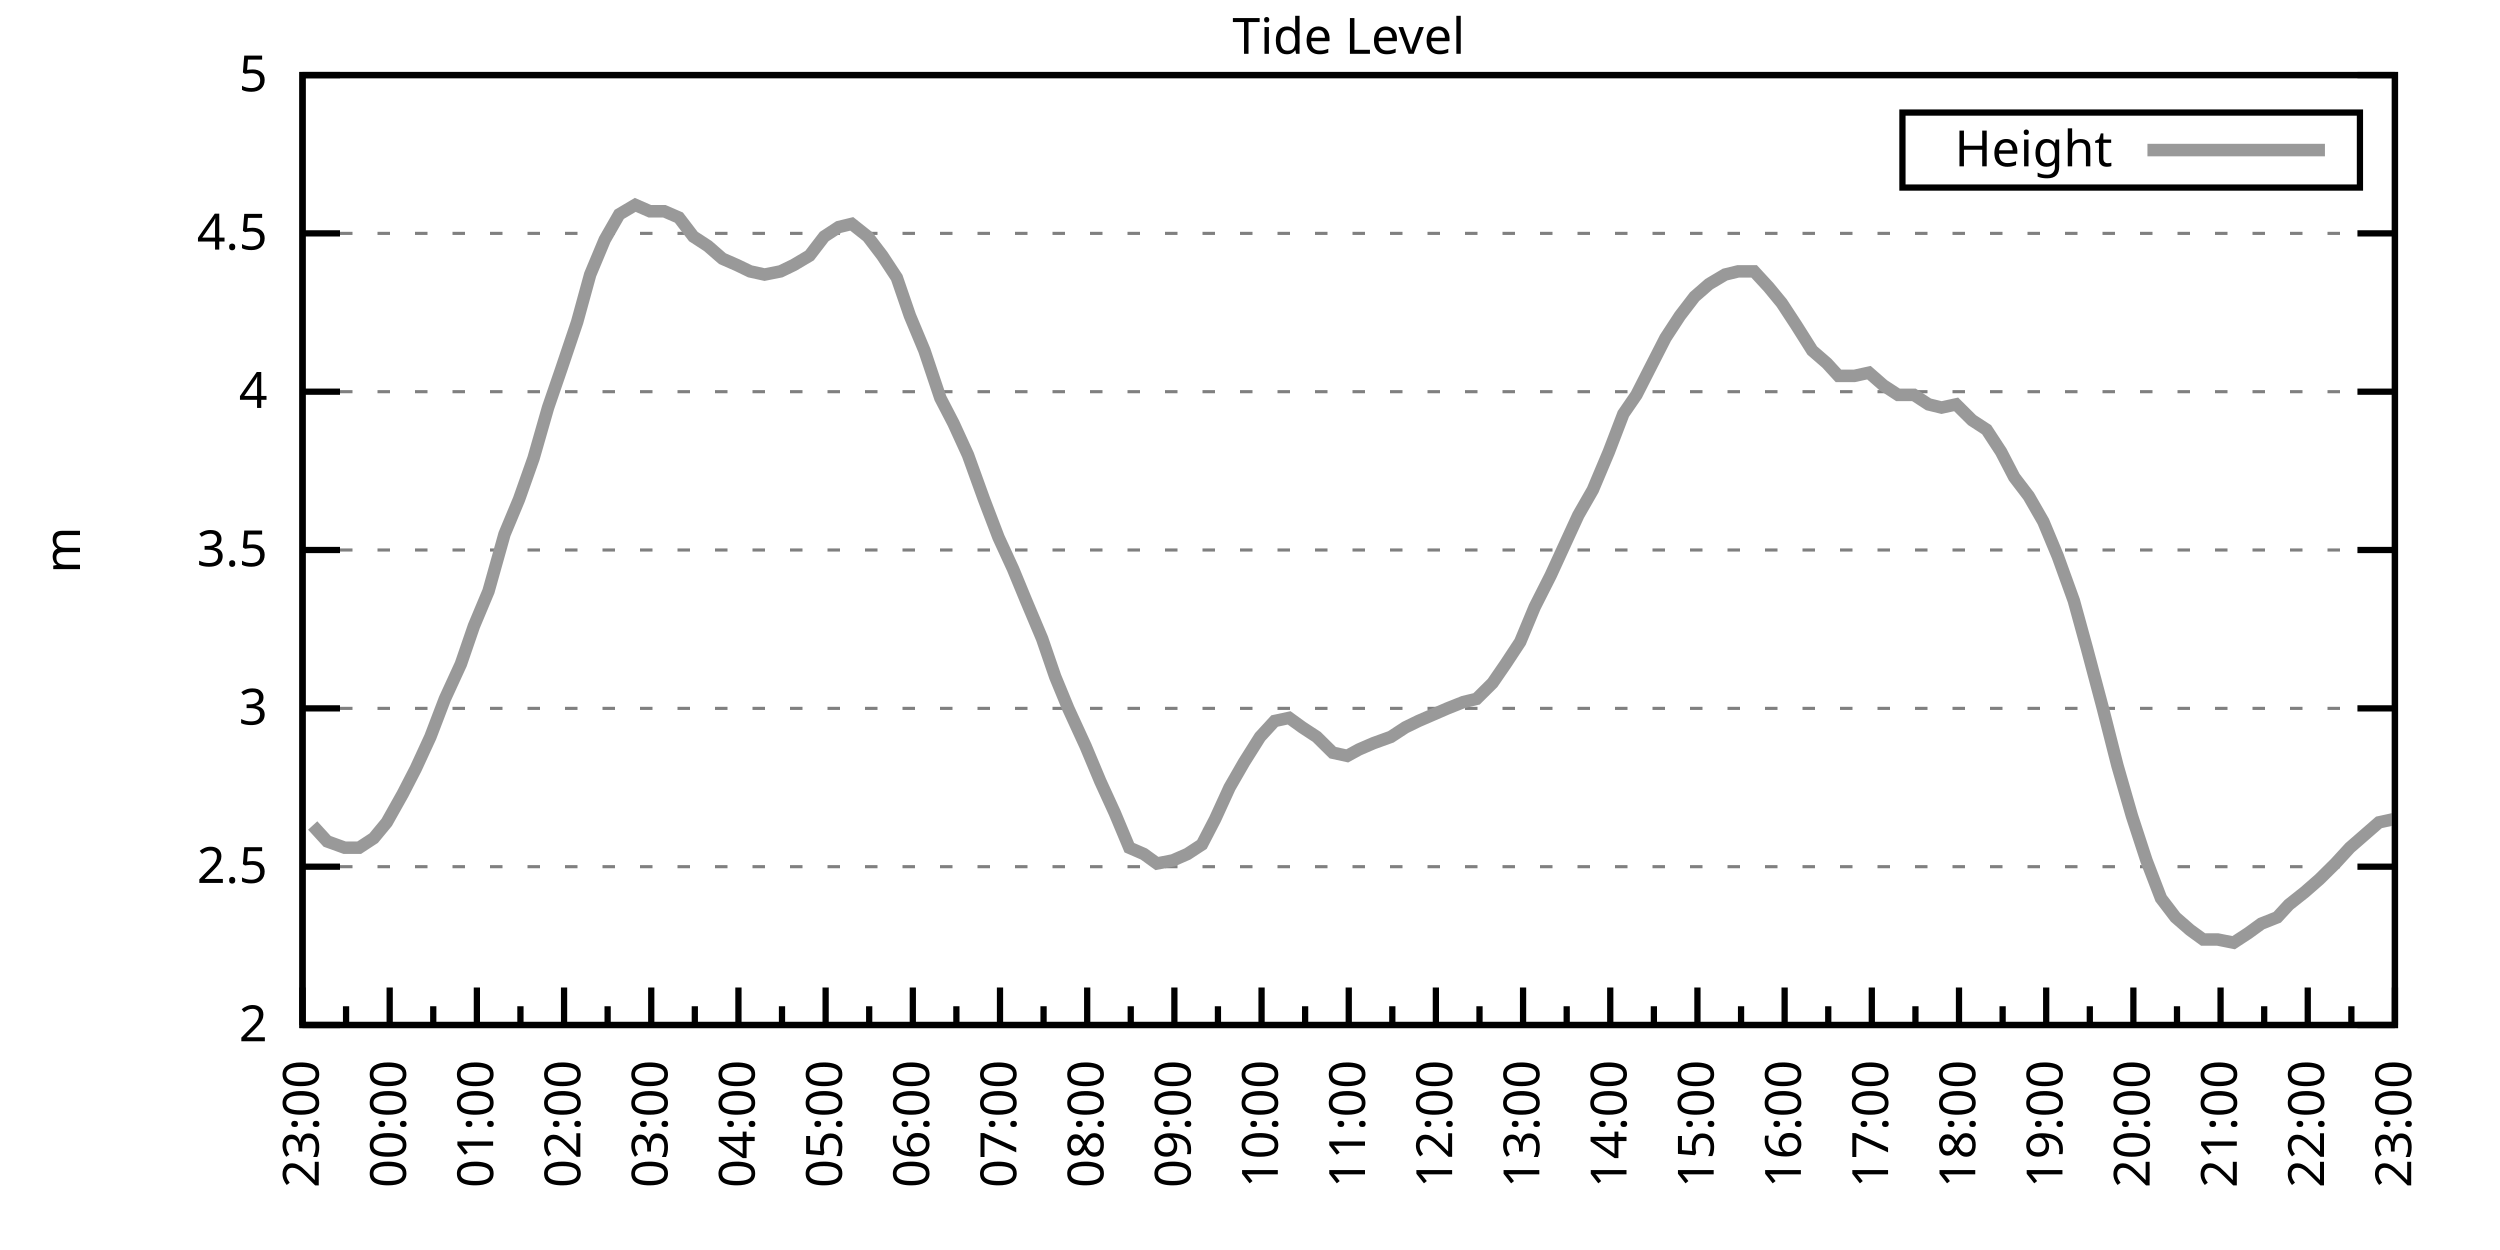
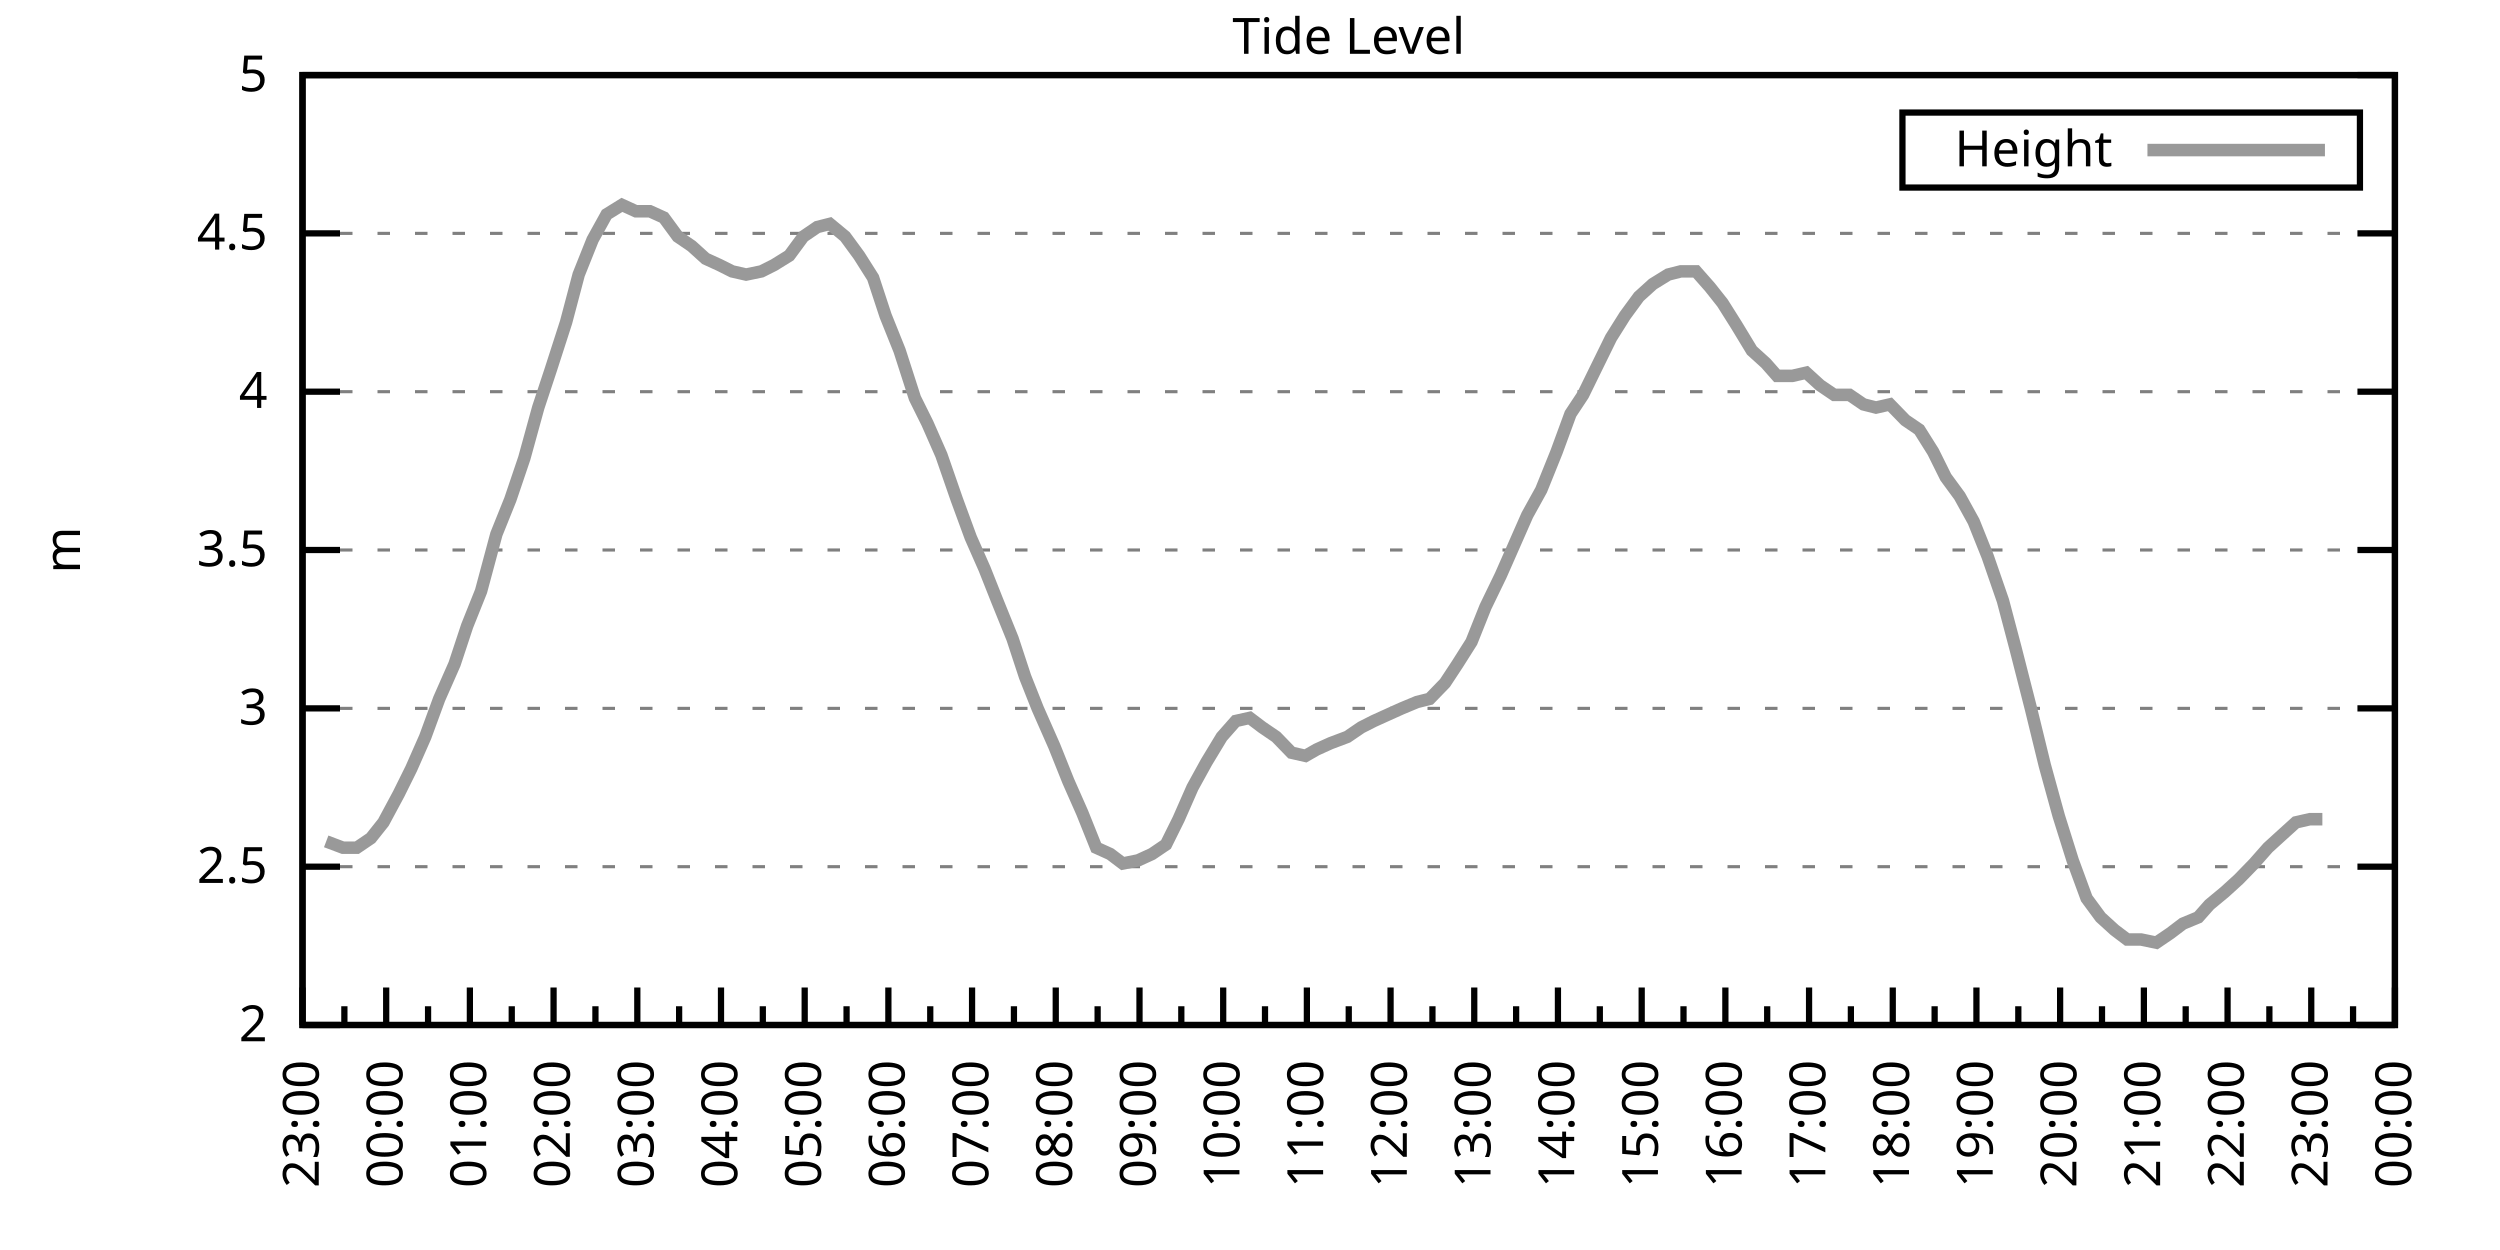
<svg xmlns="http://www.w3.org/2000/svg" xmlns:xlink="http://www.w3.org/1999/xlink" width="400" height="200" viewBox="0 0 400 200">
  <g id="gnuplot_canvas">
    <rect x="0" y="0" width="400" height="200" fill="none" />
    <defs>
      <circle id="gpDot" r="0.5" stroke-width="0.5" stroke="currentColor" />
      <path id="gpPt0" stroke-width="0.333" stroke="currentColor" d="M-1,0 h2 M0,-1 v2" />
      <path id="gpPt1" stroke-width="0.333" stroke="currentColor" d="M-1,-1 L1,1 M1,-1 L-1,1" />
      <path id="gpPt2" stroke-width="0.333" stroke="currentColor" d="M-1,0 L1,0 M0,-1 L0,1 M-1,-1 L1,1 M-1,1 L1,-1" />
      <rect id="gpPt3" stroke-width="0.333" stroke="currentColor" x="-1" y="-1" width="2" height="2" />
      <rect id="gpPt4" stroke-width="0.333" stroke="currentColor" fill="currentColor" x="-1" y="-1" width="2" height="2" />
      <circle id="gpPt5" stroke-width="0.333" stroke="currentColor" cx="0" cy="0" r="1" />
      <use xlink:href="#gpPt5" id="gpPt6" fill="currentColor" stroke="none" />
      <path id="gpPt7" stroke-width="0.333" stroke="currentColor" d="M0,-1.33 L-1.33,0.67 L1.33,0.67 z" />
      <use xlink:href="#gpPt7" id="gpPt8" fill="currentColor" stroke="none" />
      <use xlink:href="#gpPt7" id="gpPt9" stroke="currentColor" transform="rotate(180)" />
      <use xlink:href="#gpPt9" id="gpPt10" fill="currentColor" stroke="none" />
      <use xlink:href="#gpPt3" id="gpPt11" stroke="currentColor" transform="rotate(45)" />
      <use xlink:href="#gpPt11" id="gpPt12" fill="currentColor" stroke="none" />
      <path id="gpPt13" stroke-width="0.333" stroke="currentColor" d="M0,1.330 L1.265,0.411 L0.782,-1.067 L-0.782,-1.076 L-1.265,0.411 z" />
      <use xlink:href="#gpPt13" id="gpPt14" fill="currentColor" stroke="none" />
      <filter id="textbox" filterUnits="objectBoundingBox" x="0" y="0" height="1" width="1">
        <feFlood flood-color="white" flood-opacity="1" result="bgnd" />
        <feComposite in="SourceGraphic" in2="bgnd" operator="atop" />
      </filter>
      <filter id="greybox" filterUnits="objectBoundingBox" x="0" y="0" height="1" width="1">
        <feFlood flood-color="lightgrey" flood-opacity="1" result="grey" />
        <feComposite in="SourceGraphic" in2="grey" operator="atop" />
      </filter>
    </defs>
    <g fill="none" color="white" stroke="currentColor" stroke-width="1.00" stroke-linecap="butt" stroke-linejoin="miter">
</g>
    <g fill="none" color="black" stroke="currentColor" stroke-width="1.00" stroke-linecap="butt" stroke-linejoin="miter">
      <g stroke="none" shape-rendering="crispEdges">
        <polygon fill="rgb(255, 255, 255)" points="48.40,164.00 383.18,164.00 383.18,12.02 48.40,12.02 " />
      </g>
    </g>
    <g fill="none" color="black" stroke="currentColor" stroke-width="1.00" stroke-linecap="butt" stroke-linejoin="miter">
</g>
    <g fill="none" color="black" stroke="black" stroke-width="0.50" stroke-linecap="butt" stroke-linejoin="miter">
</g>
    <g fill="none" color="gray" stroke="currentColor" stroke-width="0.50" stroke-linecap="butt" stroke-linejoin="miter">
      <path stroke="gray" stroke-dasharray="2,4" class="gridline" d="M48.40,164.00 L383.19,164.00  " />
    </g>
    <g fill="none" color="gray" stroke="gray" stroke-width="1.00" stroke-linecap="butt" stroke-linejoin="miter">
</g>
    <g fill="none" color="black" stroke="currentColor" stroke-width="1.00" stroke-linecap="butt" stroke-linejoin="miter">
      <path stroke="black" d="M48.40,164.00 L54.40,164.00 M383.19,164.00 L377.19,164.00  " />
      <g transform="translate(42.80,166.60)" stroke="none" fill="black" font-family="Sans" font-size="8.00" text-anchor="end">
        <text>
          <tspan font-family="Sans"> 2</tspan>
        </text>
      </g>
    </g>
    <g fill="none" color="black" stroke="currentColor" stroke-width="1.00" stroke-linecap="butt" stroke-linejoin="miter">
</g>
    <g fill="none" color="black" stroke="black" stroke-width="0.50" stroke-linecap="butt" stroke-linejoin="miter">
</g>
    <g fill="none" color="gray" stroke="currentColor" stroke-width="0.50" stroke-linecap="butt" stroke-linejoin="miter">
      <path stroke="gray" stroke-dasharray="2,4" class="gridline" d="M48.40,138.67 L383.19,138.67  " />
    </g>
    <g fill="none" color="gray" stroke="gray" stroke-width="1.00" stroke-linecap="butt" stroke-linejoin="miter">
</g>
    <g fill="none" color="black" stroke="currentColor" stroke-width="1.00" stroke-linecap="butt" stroke-linejoin="miter">
      <path stroke="black" d="M48.40,138.67 L54.40,138.67 M383.19,138.67 L377.19,138.67  " />
      <g transform="translate(42.80,141.27)" stroke="none" fill="black" font-family="Sans" font-size="8.00" text-anchor="end">
        <text>
          <tspan font-family="Sans"> 2.5</tspan>
        </text>
      </g>
    </g>
    <g fill="none" color="black" stroke="currentColor" stroke-width="1.00" stroke-linecap="butt" stroke-linejoin="miter">
</g>
    <g fill="none" color="black" stroke="black" stroke-width="0.50" stroke-linecap="butt" stroke-linejoin="miter">
</g>
    <g fill="none" color="gray" stroke="currentColor" stroke-width="0.50" stroke-linecap="butt" stroke-linejoin="miter">
      <path stroke="gray" stroke-dasharray="2,4" class="gridline" d="M48.40,113.34 L383.19,113.34  " />
    </g>
    <g fill="none" color="gray" stroke="gray" stroke-width="1.00" stroke-linecap="butt" stroke-linejoin="miter">
</g>
    <g fill="none" color="black" stroke="currentColor" stroke-width="1.00" stroke-linecap="butt" stroke-linejoin="miter">
      <path stroke="black" d="M48.40,113.34 L54.40,113.34 M383.19,113.34 L377.19,113.34  " />
      <g transform="translate(42.80,115.94)" stroke="none" fill="black" font-family="Sans" font-size="8.00" text-anchor="end">
        <text>
          <tspan font-family="Sans"> 3</tspan>
        </text>
      </g>
    </g>
    <g fill="none" color="black" stroke="currentColor" stroke-width="1.00" stroke-linecap="butt" stroke-linejoin="miter">
</g>
    <g fill="none" color="black" stroke="black" stroke-width="0.50" stroke-linecap="butt" stroke-linejoin="miter">
</g>
    <g fill="none" color="gray" stroke="currentColor" stroke-width="0.50" stroke-linecap="butt" stroke-linejoin="miter">
      <path stroke="gray" stroke-dasharray="2,4" class="gridline" d="M48.40,88.00 L383.19,88.00  " />
    </g>
    <g fill="none" color="gray" stroke="gray" stroke-width="1.00" stroke-linecap="butt" stroke-linejoin="miter">
</g>
    <g fill="none" color="black" stroke="currentColor" stroke-width="1.00" stroke-linecap="butt" stroke-linejoin="miter">
      <path stroke="black" d="M48.40,88.00 L54.40,88.00 M383.19,88.00 L377.19,88.00  " />
      <g transform="translate(42.80,90.60)" stroke="none" fill="black" font-family="Sans" font-size="8.00" text-anchor="end">
        <text>
          <tspan font-family="Sans"> 3.5</tspan>
        </text>
      </g>
    </g>
    <g fill="none" color="black" stroke="currentColor" stroke-width="1.00" stroke-linecap="butt" stroke-linejoin="miter">
</g>
    <g fill="none" color="black" stroke="black" stroke-width="0.50" stroke-linecap="butt" stroke-linejoin="miter">
</g>
    <g fill="none" color="gray" stroke="currentColor" stroke-width="0.50" stroke-linecap="butt" stroke-linejoin="miter">
      <path stroke="gray" stroke-dasharray="2,4" class="gridline" d="M48.40,62.67 L383.19,62.67  " />
    </g>
    <g fill="none" color="gray" stroke="gray" stroke-width="1.00" stroke-linecap="butt" stroke-linejoin="miter">
</g>
    <g fill="none" color="black" stroke="currentColor" stroke-width="1.00" stroke-linecap="butt" stroke-linejoin="miter">
      <path stroke="black" d="M48.40,62.67 L54.40,62.67 M383.19,62.67 L377.19,62.67  " />
      <g transform="translate(42.80,65.27)" stroke="none" fill="black" font-family="Sans" font-size="8.00" text-anchor="end">
        <text>
          <tspan font-family="Sans"> 4</tspan>
        </text>
      </g>
    </g>
    <g fill="none" color="black" stroke="currentColor" stroke-width="1.00" stroke-linecap="butt" stroke-linejoin="miter">
</g>
    <g fill="none" color="black" stroke="black" stroke-width="0.50" stroke-linecap="butt" stroke-linejoin="miter">
</g>
    <g fill="none" color="gray" stroke="currentColor" stroke-width="0.50" stroke-linecap="butt" stroke-linejoin="miter">
      <path stroke="gray" stroke-dasharray="2,4" class="gridline" d="M48.40,37.34 L383.19,37.34  " />
    </g>
    <g fill="none" color="gray" stroke="gray" stroke-width="1.00" stroke-linecap="butt" stroke-linejoin="miter">
</g>
    <g fill="none" color="black" stroke="currentColor" stroke-width="1.00" stroke-linecap="butt" stroke-linejoin="miter">
      <path stroke="black" d="M48.40,37.34 L54.40,37.34 M383.19,37.34 L377.19,37.34  " />
      <g transform="translate(42.80,39.94)" stroke="none" fill="black" font-family="Sans" font-size="8.00" text-anchor="end">
        <text>
          <tspan font-family="Sans"> 4.5</tspan>
        </text>
      </g>
    </g>
    <g fill="none" color="black" stroke="currentColor" stroke-width="1.00" stroke-linecap="butt" stroke-linejoin="miter">
</g>
    <g fill="none" color="black" stroke="black" stroke-width="0.50" stroke-linecap="butt" stroke-linejoin="miter">
</g>
    <g fill="none" color="gray" stroke="currentColor" stroke-width="0.50" stroke-linecap="butt" stroke-linejoin="miter">
      <path stroke="gray" stroke-dasharray="2,4" class="gridline" d="M48.40,12.01 L383.19,12.01  " />
    </g>
    <g fill="none" color="gray" stroke="gray" stroke-width="1.00" stroke-linecap="butt" stroke-linejoin="miter">
</g>
    <g fill="none" color="black" stroke="currentColor" stroke-width="1.00" stroke-linecap="butt" stroke-linejoin="miter">
      <path stroke="black" d="M48.40,12.01 L54.40,12.01 M383.19,12.01 L377.19,12.01  " />
      <g transform="translate(42.80,14.61)" stroke="none" fill="black" font-family="Sans" font-size="8.00" text-anchor="end">
        <text>
          <tspan font-family="Sans"> 5</tspan>
        </text>
      </g>
    </g>
    <g fill="none" color="black" stroke="currentColor" stroke-width="1.00" stroke-linecap="butt" stroke-linejoin="miter">
      <path stroke="black" d="M48.40,164.00 L48.40,158.00  " />
      <g transform="translate(51.00,169.60) rotate(270)" stroke="none" fill="black" font-family="Sans" font-size="8.00" text-anchor="end">
        <text>
          <tspan font-family="Sans">23:00</tspan>
        </text>
      </g>
    </g>
    <g fill="none" color="black" stroke="currentColor" stroke-width="1.00" stroke-linecap="butt" stroke-linejoin="miter">
-       <path stroke="black" d="M55.37,164.00 L55.37,161.00 M62.35,164.00 L62.35,158.00  " />
-       <g transform="translate(64.95,169.60) rotate(270)" stroke="none" fill="black" font-family="Sans" font-size="8.00" text-anchor="end">
+       <path stroke="black" d="M55.10,164.00 L55.10,161.00 M61.79,164.00 L61.79,158.00  " />
+       <g transform="translate(64.39,169.60) rotate(270)" stroke="none" fill="black" font-family="Sans" font-size="8.00" text-anchor="end">
        <text>
          <tspan font-family="Sans">00:00</tspan>
        </text>
      </g>
    </g>
    <g fill="none" color="black" stroke="currentColor" stroke-width="1.00" stroke-linecap="butt" stroke-linejoin="miter">
-       <path stroke="black" d="M69.32,164.00 L69.32,161.00 M76.30,164.00 L76.30,158.00  " />
-       <g transform="translate(78.90,169.60) rotate(270)" stroke="none" fill="black" font-family="Sans" font-size="8.00" text-anchor="end">
+       <path stroke="black" d="M68.49,164.00 L68.49,161.00 M75.18,164.00 L75.18,158.00  " />
+       <g transform="translate(77.78,169.60) rotate(270)" stroke="none" fill="black" font-family="Sans" font-size="8.00" text-anchor="end">
        <text>
          <tspan font-family="Sans">01:00</tspan>
        </text>
      </g>
    </g>
    <g fill="none" color="black" stroke="currentColor" stroke-width="1.00" stroke-linecap="butt" stroke-linejoin="miter">
-       <path stroke="black" d="M83.27,164.00 L83.27,161.00 M90.25,164.00 L90.25,158.00  " />
-       <g transform="translate(92.85,169.60) rotate(270)" stroke="none" fill="black" font-family="Sans" font-size="8.00" text-anchor="end">
+       <path stroke="black" d="M81.88,164.00 L81.88,161.00 M88.57,164.00 L88.57,158.00  " />
+       <g transform="translate(91.17,169.60) rotate(270)" stroke="none" fill="black" font-family="Sans" font-size="8.00" text-anchor="end">
        <text>
          <tspan font-family="Sans">02:00</tspan>
        </text>
      </g>
    </g>
    <g fill="none" color="black" stroke="currentColor" stroke-width="1.00" stroke-linecap="butt" stroke-linejoin="miter">
-       <path stroke="black" d="M97.22,164.00 L97.22,161.00 M104.20,164.00 L104.20,158.00  " />
-       <g transform="translate(106.80,169.60) rotate(270)" stroke="none" fill="black" font-family="Sans" font-size="8.00" text-anchor="end">
+       <path stroke="black" d="M95.27,164.00 L95.27,161.00 M101.97,164.00 L101.97,158.00  " />
+       <g transform="translate(104.57,169.60) rotate(270)" stroke="none" fill="black" font-family="Sans" font-size="8.00" text-anchor="end">
        <text>
          <tspan font-family="Sans">03:00</tspan>
        </text>
      </g>
    </g>
    <g fill="none" color="black" stroke="currentColor" stroke-width="1.00" stroke-linecap="butt" stroke-linejoin="miter">
-       <path stroke="black" d="M111.17,164.00 L111.17,161.00 M118.15,164.00 L118.15,158.00  " />
-       <g transform="translate(120.75,169.60) rotate(270)" stroke="none" fill="black" font-family="Sans" font-size="8.00" text-anchor="end">
+       <path stroke="black" d="M108.66,164.00 L108.66,161.00 M115.36,164.00 L115.36,158.00  " />
+       <g transform="translate(117.96,169.60) rotate(270)" stroke="none" fill="black" font-family="Sans" font-size="8.00" text-anchor="end">
        <text>
          <tspan font-family="Sans">04:00</tspan>
        </text>
      </g>
    </g>
    <g fill="none" color="black" stroke="currentColor" stroke-width="1.00" stroke-linecap="butt" stroke-linejoin="miter">
-       <path stroke="black" d="M125.12,164.00 L125.12,161.00 M132.10,164.00 L132.10,158.00  " />
-       <g transform="translate(134.70,169.60) rotate(270)" stroke="none" fill="black" font-family="Sans" font-size="8.00" text-anchor="end">
+       <path stroke="black" d="M122.05,164.00 L122.05,161.00 M128.75,164.00 L128.75,158.00  " />
+       <g transform="translate(131.35,169.60) rotate(270)" stroke="none" fill="black" font-family="Sans" font-size="8.00" text-anchor="end">
        <text>
          <tspan font-family="Sans">05:00</tspan>
        </text>
      </g>
    </g>
    <g fill="none" color="black" stroke="currentColor" stroke-width="1.00" stroke-linecap="butt" stroke-linejoin="miter">
-       <path stroke="black" d="M139.07,164.00 L139.07,161.00 M146.05,164.00 L146.05,158.00  " />
-       <g transform="translate(148.65,169.60) rotate(270)" stroke="none" fill="black" font-family="Sans" font-size="8.00" text-anchor="end">
+       <path stroke="black" d="M135.45,164.00 L135.45,161.00 M142.14,164.00 L142.14,158.00  " />
+       <g transform="translate(144.74,169.60) rotate(270)" stroke="none" fill="black" font-family="Sans" font-size="8.00" text-anchor="end">
        <text>
          <tspan font-family="Sans">06:00</tspan>
        </text>
      </g>
    </g>
    <g fill="none" color="black" stroke="currentColor" stroke-width="1.00" stroke-linecap="butt" stroke-linejoin="miter">
-       <path stroke="black" d="M153.02,164.00 L153.02,161.00 M160.00,164.00 L160.00,158.00  " />
-       <g transform="translate(162.60,169.60) rotate(270)" stroke="none" fill="black" font-family="Sans" font-size="8.00" text-anchor="end">
+       <path stroke="black" d="M148.84,164.00 L148.84,161.00 M155.53,164.00 L155.53,158.00  " />
+       <g transform="translate(158.13,169.60) rotate(270)" stroke="none" fill="black" font-family="Sans" font-size="8.00" text-anchor="end">
        <text>
          <tspan font-family="Sans">07:00</tspan>
        </text>
      </g>
    </g>
    <g fill="none" color="black" stroke="currentColor" stroke-width="1.00" stroke-linecap="butt" stroke-linejoin="miter">
-       <path stroke="black" d="M166.97,164.00 L166.97,161.00 M173.95,164.00 L173.95,158.00  " />
-       <g transform="translate(176.55,169.60) rotate(270)" stroke="none" fill="black" font-family="Sans" font-size="8.00" text-anchor="end">
+       <path stroke="black" d="M162.23,164.00 L162.23,161.00 M168.92,164.00 L168.92,158.00  " />
+       <g transform="translate(171.52,169.60) rotate(270)" stroke="none" fill="black" font-family="Sans" font-size="8.00" text-anchor="end">
        <text>
          <tspan font-family="Sans">08:00</tspan>
        </text>
      </g>
    </g>
    <g fill="none" color="black" stroke="currentColor" stroke-width="1.00" stroke-linecap="butt" stroke-linejoin="miter">
-       <path stroke="black" d="M180.92,164.00 L180.92,161.00 M187.90,164.00 L187.90,158.00  " />
-       <g transform="translate(190.50,169.60) rotate(270)" stroke="none" fill="black" font-family="Sans" font-size="8.00" text-anchor="end">
+       <path stroke="black" d="M175.62,164.00 L175.62,161.00 M182.32,164.00 L182.32,158.00  " />
+       <g transform="translate(184.92,169.60) rotate(270)" stroke="none" fill="black" font-family="Sans" font-size="8.00" text-anchor="end">
        <text>
          <tspan font-family="Sans">09:00</tspan>
        </text>
      </g>
    </g>
    <g fill="none" color="black" stroke="currentColor" stroke-width="1.00" stroke-linecap="butt" stroke-linejoin="miter">
-       <path stroke="black" d="M194.87,164.00 L194.87,161.00 M201.85,164.00 L201.85,158.00  " />
-       <g transform="translate(204.45,169.60) rotate(270)" stroke="none" fill="black" font-family="Sans" font-size="8.00" text-anchor="end">
+       <path stroke="black" d="M189.01,164.00 L189.01,161.00 M195.71,164.00 L195.71,158.00  " />
+       <g transform="translate(198.31,169.60) rotate(270)" stroke="none" fill="black" font-family="Sans" font-size="8.00" text-anchor="end">
        <text>
          <tspan font-family="Sans">10:00</tspan>
        </text>
      </g>
    </g>
    <g fill="none" color="black" stroke="currentColor" stroke-width="1.00" stroke-linecap="butt" stroke-linejoin="miter">
-       <path stroke="black" d="M208.82,164.00 L208.82,161.00 M215.80,164.00 L215.80,158.00  " />
-       <g transform="translate(218.40,169.60) rotate(270)" stroke="none" fill="black" font-family="Sans" font-size="8.00" text-anchor="end">
+       <path stroke="black" d="M202.40,164.00 L202.40,161.00 M209.10,164.00 L209.10,158.00  " />
+       <g transform="translate(211.70,169.60) rotate(270)" stroke="none" fill="black" font-family="Sans" font-size="8.00" text-anchor="end">
        <text>
          <tspan font-family="Sans">11:00</tspan>
        </text>
      </g>
    </g>
    <g fill="none" color="black" stroke="currentColor" stroke-width="1.00" stroke-linecap="butt" stroke-linejoin="miter">
-       <path stroke="black" d="M222.77,164.00 L222.77,161.00 M229.74,164.00 L229.74,158.00  " />
-       <g transform="translate(232.34,169.60) rotate(270)" stroke="none" fill="black" font-family="Sans" font-size="8.00" text-anchor="end">
+       <path stroke="black" d="M215.80,164.00 L215.80,161.00 M222.49,164.00 L222.49,158.00  " />
+       <g transform="translate(225.09,169.60) rotate(270)" stroke="none" fill="black" font-family="Sans" font-size="8.00" text-anchor="end">
        <text>
          <tspan font-family="Sans">12:00</tspan>
        </text>
      </g>
    </g>
    <g fill="none" color="black" stroke="currentColor" stroke-width="1.00" stroke-linecap="butt" stroke-linejoin="miter">
-       <path stroke="black" d="M236.72,164.00 L236.72,161.00 M243.69,164.00 L243.69,158.00  " />
-       <g transform="translate(246.29,169.60) rotate(270)" stroke="none" fill="black" font-family="Sans" font-size="8.00" text-anchor="end">
+       <path stroke="black" d="M229.19,164.00 L229.19,161.00 M235.88,164.00 L235.88,158.00  " />
+       <g transform="translate(238.48,169.60) rotate(270)" stroke="none" fill="black" font-family="Sans" font-size="8.00" text-anchor="end">
        <text>
          <tspan font-family="Sans">13:00</tspan>
        </text>
      </g>
    </g>
    <g fill="none" color="black" stroke="currentColor" stroke-width="1.00" stroke-linecap="butt" stroke-linejoin="miter">
-       <path stroke="black" d="M250.67,164.00 L250.67,161.00 M257.64,164.00 L257.64,158.00  " />
-       <g transform="translate(260.24,169.60) rotate(270)" stroke="none" fill="black" font-family="Sans" font-size="8.00" text-anchor="end">
+       <path stroke="black" d="M242.58,164.00 L242.58,161.00 M249.27,164.00 L249.27,158.00  " />
+       <g transform="translate(251.87,169.60) rotate(270)" stroke="none" fill="black" font-family="Sans" font-size="8.00" text-anchor="end">
        <text>
          <tspan font-family="Sans">14:00</tspan>
        </text>
      </g>
    </g>
    <g fill="none" color="black" stroke="currentColor" stroke-width="1.00" stroke-linecap="butt" stroke-linejoin="miter">
-       <path stroke="black" d="M264.62,164.00 L264.62,161.00 M271.59,164.00 L271.59,158.00  " />
-       <g transform="translate(274.19,169.60) rotate(270)" stroke="none" fill="black" font-family="Sans" font-size="8.00" text-anchor="end">
+       <path stroke="black" d="M255.97,164.00 L255.97,161.00 M262.67,164.00 L262.67,158.00  " />
+       <g transform="translate(265.27,169.60) rotate(270)" stroke="none" fill="black" font-family="Sans" font-size="8.00" text-anchor="end">
        <text>
          <tspan font-family="Sans">15:00</tspan>
        </text>
      </g>
    </g>
    <g fill="none" color="black" stroke="currentColor" stroke-width="1.00" stroke-linecap="butt" stroke-linejoin="miter">
-       <path stroke="black" d="M278.57,164.00 L278.57,161.00 M285.54,164.00 L285.54,158.00  " />
-       <g transform="translate(288.14,169.60) rotate(270)" stroke="none" fill="black" font-family="Sans" font-size="8.00" text-anchor="end">
+       <path stroke="black" d="M269.36,164.00 L269.36,161.00 M276.06,164.00 L276.06,158.00  " />
+       <g transform="translate(278.66,169.60) rotate(270)" stroke="none" fill="black" font-family="Sans" font-size="8.00" text-anchor="end">
        <text>
          <tspan font-family="Sans">16:00</tspan>
        </text>
      </g>
    </g>
    <g fill="none" color="black" stroke="currentColor" stroke-width="1.00" stroke-linecap="butt" stroke-linejoin="miter">
-       <path stroke="black" d="M292.52,164.00 L292.52,161.00 M299.49,164.00 L299.49,158.00  " />
-       <g transform="translate(302.09,169.60) rotate(270)" stroke="none" fill="black" font-family="Sans" font-size="8.00" text-anchor="end">
+       <path stroke="black" d="M282.75,164.00 L282.75,161.00 M289.45,164.00 L289.45,158.00  " />
+       <g transform="translate(292.05,169.60) rotate(270)" stroke="none" fill="black" font-family="Sans" font-size="8.00" text-anchor="end">
        <text>
          <tspan font-family="Sans">17:00</tspan>
        </text>
      </g>
    </g>
    <g fill="none" color="black" stroke="currentColor" stroke-width="1.00" stroke-linecap="butt" stroke-linejoin="miter">
-       <path stroke="black" d="M306.47,164.00 L306.47,161.00 M313.44,164.00 L313.44,158.00  " />
-       <g transform="translate(316.04,169.60) rotate(270)" stroke="none" fill="black" font-family="Sans" font-size="8.00" text-anchor="end">
+       <path stroke="black" d="M296.14,164.00 L296.14,161.00 M302.84,164.00 L302.84,158.00  " />
+       <g transform="translate(305.44,169.60) rotate(270)" stroke="none" fill="black" font-family="Sans" font-size="8.00" text-anchor="end">
        <text>
          <tspan font-family="Sans">18:00</tspan>
        </text>
      </g>
    </g>
    <g fill="none" color="black" stroke="currentColor" stroke-width="1.00" stroke-linecap="butt" stroke-linejoin="miter">
-       <path stroke="black" d="M320.42,164.00 L320.42,161.00 M327.39,164.00 L327.39,158.00  " />
-       <g transform="translate(329.99,169.60) rotate(270)" stroke="none" fill="black" font-family="Sans" font-size="8.00" text-anchor="end">
+       <path stroke="black" d="M309.54,164.00 L309.54,161.00 M316.23,164.00 L316.23,158.00  " />
+       <g transform="translate(318.83,169.60) rotate(270)" stroke="none" fill="black" font-family="Sans" font-size="8.00" text-anchor="end">
        <text>
          <tspan font-family="Sans">19:00</tspan>
        </text>
      </g>
    </g>
    <g fill="none" color="black" stroke="currentColor" stroke-width="1.00" stroke-linecap="butt" stroke-linejoin="miter">
-       <path stroke="black" d="M334.37,164.00 L334.37,161.00 M341.34,164.00 L341.34,158.00  " />
-       <g transform="translate(343.94,169.60) rotate(270)" stroke="none" fill="black" font-family="Sans" font-size="8.00" text-anchor="end">
+       <path stroke="black" d="M322.93,164.00 L322.93,161.00 M329.62,164.00 L329.62,158.00  " />
+       <g transform="translate(332.22,169.60) rotate(270)" stroke="none" fill="black" font-family="Sans" font-size="8.00" text-anchor="end">
        <text>
          <tspan font-family="Sans">20:00</tspan>
        </text>
      </g>
    </g>
    <g fill="none" color="black" stroke="currentColor" stroke-width="1.00" stroke-linecap="butt" stroke-linejoin="miter">
-       <path stroke="black" d="M348.32,164.00 L348.32,161.00 M355.29,164.00 L355.29,158.00  " />
-       <g transform="translate(357.89,169.60) rotate(270)" stroke="none" fill="black" font-family="Sans" font-size="8.00" text-anchor="end">
+       <path stroke="black" d="M336.32,164.00 L336.32,161.00 M343.02,164.00 L343.02,158.00  " />
+       <g transform="translate(345.62,169.60) rotate(270)" stroke="none" fill="black" font-family="Sans" font-size="8.00" text-anchor="end">
        <text>
          <tspan font-family="Sans">21:00</tspan>
        </text>
      </g>
    </g>
    <g fill="none" color="black" stroke="currentColor" stroke-width="1.00" stroke-linecap="butt" stroke-linejoin="miter">
-       <path stroke="black" d="M362.27,164.00 L362.27,161.00 M369.24,164.00 L369.24,158.00  " />
-       <g transform="translate(371.84,169.60) rotate(270)" stroke="none" fill="black" font-family="Sans" font-size="8.00" text-anchor="end">
+       <path stroke="black" d="M349.71,164.00 L349.71,161.00 M356.41,164.00 L356.41,158.00  " />
+       <g transform="translate(359.01,169.60) rotate(270)" stroke="none" fill="black" font-family="Sans" font-size="8.00" text-anchor="end">
        <text>
          <tspan font-family="Sans">22:00</tspan>
        </text>
      </g>
    </g>
    <g fill="none" color="black" stroke="currentColor" stroke-width="1.00" stroke-linecap="butt" stroke-linejoin="miter">
-       <path stroke="black" d="M376.22,164.00 L376.22,161.00 M383.19,164.00 L383.19,158.00  " />
+       <path stroke="black" d="M363.10,164.00 L363.10,161.00 M369.80,164.00 L369.80,158.00  " />
+       <g transform="translate(372.40,169.60) rotate(270)" stroke="none" fill="black" font-family="Sans" font-size="8.00" text-anchor="end">
+         <text>
+           <tspan font-family="Sans">23:00</tspan>
+         </text>
+       </g>
+     </g>
+     <g fill="none" color="black" stroke="currentColor" stroke-width="1.00" stroke-linecap="butt" stroke-linejoin="miter">
+       <path stroke="black" d="M376.49,164.00 L376.49,161.00 M383.19,164.00 L383.19,158.00  " />
      <g transform="translate(385.79,169.60) rotate(270)" stroke="none" fill="black" font-family="Sans" font-size="8.00" text-anchor="end">
        <text>
-           <tspan font-family="Sans">23:00</tspan>
+           <tspan font-family="Sans">00:00</tspan>
        </text>
      </g>
    </g>
    <g fill="none" color="black" stroke="currentColor" stroke-width="1.00" stroke-linecap="butt" stroke-linejoin="miter">
</g>
    <g fill="none" color="black" stroke="currentColor" stroke-width="1.00" stroke-linecap="butt" stroke-linejoin="miter">
      <path stroke="black" d="M48.40,12.01 L48.40,164.00 L383.19,164.00 L383.19,12.01 L48.40,12.01 Z  " />
    </g>
    <g fill="none" color="black" stroke="currentColor" stroke-width="1.00" stroke-linecap="butt" stroke-linejoin="miter">
      <g transform="translate(12.80,88.01) rotate(270)" stroke="none" fill="black" font-family="Sans" font-size="8.00" text-anchor="middle">
        <text>
          <tspan font-family="Sans">m</tspan>
        </text>
      </g>
    </g>
    <g fill="none" color="black" stroke="currentColor" stroke-width="1.00" stroke-linecap="butt" stroke-linejoin="miter">
</g>
    <g fill="none" color="black" stroke="currentColor" stroke-width="1.00" stroke-linecap="butt" stroke-linejoin="miter">
      <path stroke="black" d="M304.39,30.01 L304.39,18.01 L377.59,18.01 L377.59,30.01 L304.39,30.01 Z  " />
    </g>
    <g id="Tide_level_plot_1">
      <g fill="none" color="white" stroke="black" stroke-width="2.00" stroke-linecap="butt" stroke-linejoin="miter">
</g>
      <g fill="none" color="black" stroke="currentColor" stroke-width="2.00" stroke-linecap="butt" stroke-linejoin="miter">
        <g transform="translate(337.99,26.61)" stroke="none" fill="black" font-family="Sans" font-size="8.00" text-anchor="end">
          <text>
            <tspan font-family="Sans">Height</tspan>
          </text>
        </g>
      </g>
      <g fill="none" color="black" stroke="currentColor" stroke-width="2.00" stroke-linecap="butt" stroke-linejoin="miter">
-         <path stroke="rgb(153, 153, 153)" d="M343.59,24.01 L371.99,24.01 M50.03,132.08 L52.35,134.62 L55.14,135.63 L57.47,135.63 L59.79,134.11 L61.88,131.58   L64.44,127.02 L66.53,122.96 L68.86,117.90 L71.18,111.82 L73.74,106.24 L75.83,100.16 L78.16,94.59 L80.72,85.47   L83.04,79.90 L85.37,73.31 L87.69,65.21 L89.78,59.13 L92.34,51.53 L94.43,43.93 L96.76,38.35 L99.08,34.30   L101.64,32.78 L103.97,33.80 L106.29,33.80 L108.62,34.81 L110.94,37.85 L113.27,39.37 L115.59,41.39 L117.92,42.41   L120.01,43.42 L122.33,43.93 L124.89,43.42 L126.98,42.41 L129.54,40.89 L131.87,37.85 L134.19,36.33 L136.28,35.82   L138.84,37.85 L141.16,40.89 L143.49,44.43 L145.58,50.51 L147.91,56.09 L150.46,63.69 L152.56,67.74 L154.88,72.81   L157.44,79.90 L159.76,85.98 L162.09,91.04 L164.18,96.11 L166.74,102.19 L168.83,108.27 L170.92,113.34 L173.71,119.42   L176.04,124.99 L178.36,130.06 L180.69,135.63 L183.01,136.64 L185.11,138.16 L187.66,137.66 L189.99,136.64 L192.31,135.12   L194.41,131.07 L196.73,126.00 L199.06,121.95 L201.61,117.90 L203.94,115.36 L206.26,114.86 L208.36,116.38 L210.68,117.90   L213.24,120.43 L215.56,120.94 L217.42,119.92 L219.75,118.91 L222.54,117.90 L224.86,116.38 L226.95,115.36 L229.28,114.35   L231.60,113.34 L234.16,112.32 L236.25,111.82 L238.81,109.28 L240.90,106.24 L243.23,102.70 L245.55,97.12 L248.11,92.06   L250.20,87.50 L252.53,82.43 L254.85,78.38 L257.41,72.30 L259.74,66.22 L261.83,63.18 L264.15,58.62 L266.48,54.06   L268.80,50.51 L271.13,47.47 L273.45,45.45 L276.01,43.93 L278.10,43.42 L280.66,43.42 L282.99,45.95 L285.08,48.49   L287.40,52.03 L289.96,56.09 L292.29,58.11 L294.15,60.14 L296.70,60.14 L299.03,59.63 L301.35,61.66 L303.68,63.18   L306.23,63.18 L308.56,64.70 L310.65,65.21 L312.98,64.70 L315.53,67.23 L317.86,68.75 L320.18,72.30 L322.28,76.35   L324.60,79.39 L326.93,83.45 L329.25,89.02 L331.81,96.11 L333.90,103.71 L336.46,113.34 L338.78,122.46 L341.11,130.56   L343.43,137.66 L345.76,143.73 L348.08,146.77 L350.41,148.80 L352.50,150.32 L354.83,150.32 L357.38,150.83 L359.71,149.31   L361.80,147.79 L364.36,146.77 L366.22,144.75 L368.78,142.72 L371.10,140.69 L373.66,138.16 L375.98,135.63 L378.31,133.60   L380.63,131.58 L382.96,131.07  " />
+         <path stroke="rgb(153, 153, 153)" d="M343.59,24.01 L371.99,24.01 M52.19,134.62 L54.87,135.63 L57.10,135.63 L59.34,134.11 L61.35,131.58 L63.80,127.02   L65.81,122.96 L68.04,117.90 L70.27,111.82 L72.73,106.24 L74.74,100.16 L76.97,94.59 L79.42,85.47 L81.66,79.90   L83.89,73.31 L86.12,65.21 L88.13,59.13 L90.58,51.53 L92.59,43.93 L94.82,38.35 L97.06,34.30 L99.51,32.78   L101.74,33.80 L103.98,33.80 L106.21,34.81 L108.44,37.85 L110.67,39.37 L112.90,41.39 L115.13,42.41 L117.14,43.42   L119.38,43.93 L121.83,43.42 L123.84,42.41 L126.29,40.89 L128.53,37.85 L130.76,36.33 L132.77,35.82 L135.22,37.85   L137.45,40.89 L139.69,44.43 L141.69,50.51 L143.93,56.09 L146.38,63.69 L148.39,67.74 L150.62,72.81 L153.08,79.90   L155.31,85.98 L157.54,91.04 L159.55,96.11 L162.01,102.19 L164.01,108.27 L166.02,113.34 L168.70,119.42 L170.93,124.99   L173.17,130.06 L175.40,135.63 L177.63,136.64 L179.64,138.16 L182.09,137.66 L184.32,136.64 L186.56,135.12 L188.57,131.07   L190.80,126.00 L193.03,121.95 L195.48,117.90 L197.72,115.36 L199.95,114.86 L201.96,116.38 L204.19,117.90 L206.64,120.43   L208.88,120.94 L210.66,119.92 L212.89,118.91 L215.57,117.90 L217.80,116.38 L219.81,115.36 L222.04,114.35 L224.28,113.34   L226.73,112.32 L228.74,111.82 L231.20,109.28 L233.20,106.24 L235.44,102.70 L237.67,97.12 L240.12,92.06 L242.13,87.50   L244.36,82.43 L246.60,78.38 L249.05,72.30 L251.28,66.22 L253.29,63.18 L255.52,58.62 L257.76,54.06 L259.99,50.51   L262.22,47.47 L264.45,45.45 L266.91,43.93 L268.92,43.42 L271.37,43.42 L273.60,45.95 L275.61,48.49 L277.84,52.03   L280.30,56.09 L282.53,58.11 L284.32,60.14 L286.77,60.14 L289.00,59.63 L291.23,61.66 L293.47,63.18 L295.92,63.18   L298.15,64.70 L300.16,65.21 L302.39,64.70 L304.85,67.23 L307.08,68.75 L309.31,72.30 L311.32,76.35 L313.55,79.39   L315.79,83.45 L318.02,89.02 L320.47,96.11 L322.48,103.71 L324.94,113.34 L327.17,122.46 L329.40,130.56 L331.63,137.66   L333.86,143.73 L336.10,146.77 L338.33,148.80 L340.34,150.32 L342.57,150.32 L345.02,150.83 L347.26,149.31 L349.26,147.79   L351.72,146.77 L353.51,144.75 L355.96,142.72 L358.19,140.69 L360.65,138.16 L362.88,135.63 L365.11,133.60 L367.34,131.58   L369.58,131.07 L371.58,131.07  " />
      </g>
    </g>
    <g fill="none" color="black" stroke="currentColor" stroke-width="2.00" stroke-linecap="butt" stroke-linejoin="miter">
</g>
    <g fill="none" color="black" stroke="black" stroke-width="1.00" stroke-linecap="butt" stroke-linejoin="miter">
</g>
    <g fill="none" color="black" stroke="currentColor" stroke-width="1.00" stroke-linecap="butt" stroke-linejoin="miter">
      <path stroke="black" d="M48.40,12.01 L48.40,164.00 L383.19,164.00 L383.19,12.01 L48.40,12.01 Z  " />
    </g>
    <g fill="none" color="black" stroke="currentColor" stroke-width="1.00" stroke-linecap="butt" stroke-linejoin="miter">
      <g transform="translate(215.79,8.61)" stroke="none" fill="black" font-family="Sans" font-size="8.00" text-anchor="middle">
        <text>
          <tspan font-family="Sans">Tide Level</tspan>
        </text>
      </g>
    </g>
    <g fill="none" color="black" stroke="currentColor" stroke-width="1.00" stroke-linecap="butt" stroke-linejoin="miter">
</g>
  </g>
</svg>
